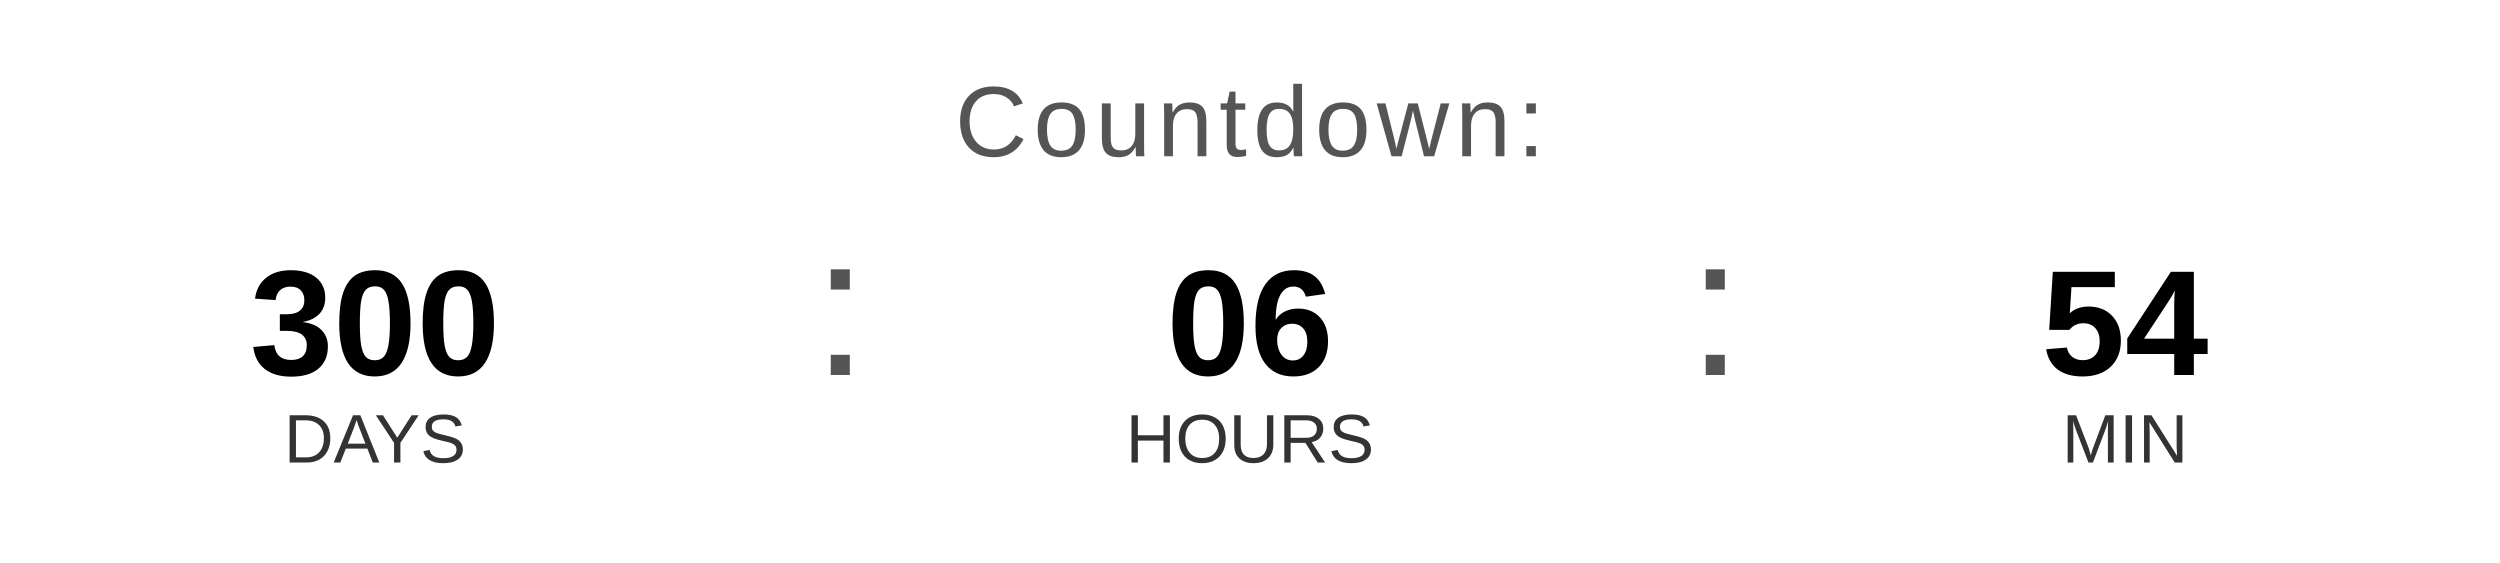
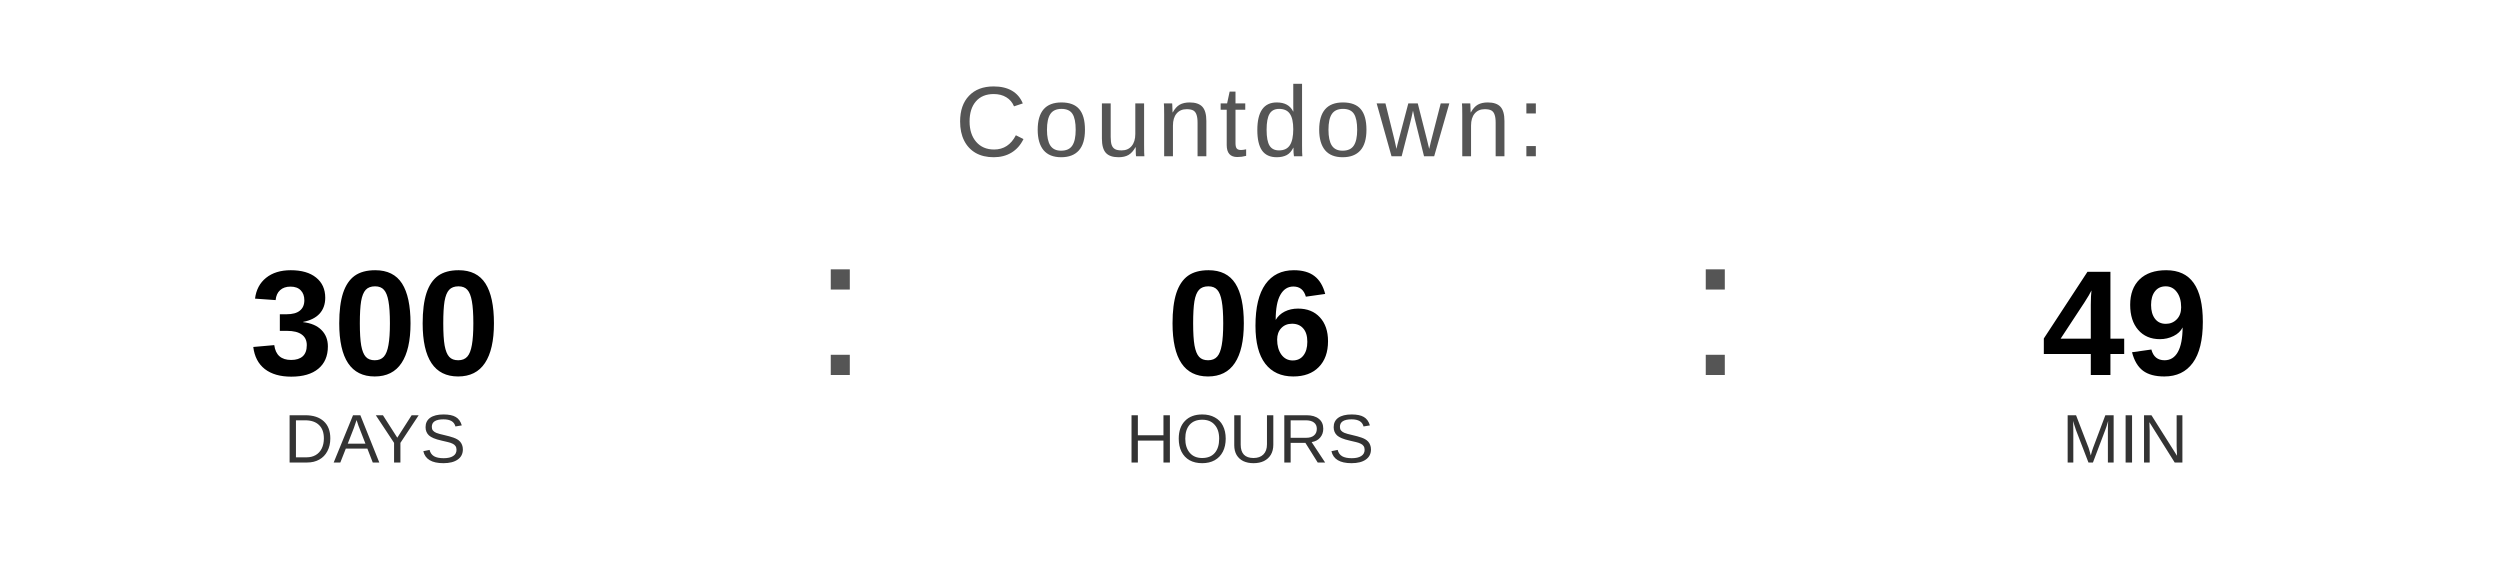
<svg xmlns="http://www.w3.org/2000/svg" width="400" height="90" viewBox="0 0 400 90">
  <text x="200" y="25" font-family="Arial, Helvetica, sans-serif" font-size="16" fill="#555555" text-anchor="middle" letter-spacing="1">
    Countdown:
  </text>
  <text x="60" y="60" font-family="Arial, Helvetica, sans-serif" font-size="24" font-weight="bold" fill="#000000" text-anchor="middle">300</text>
  <text x="60" y="74" font-family="Arial, Helvetica, sans-serif" font-size="11" fill="#333333" text-anchor="middle">DAYS</text>
  <text x="130" y="60" font-family="Arial, sans-serif" font-size="32" fill="#555555">:</text>
  <text x="200" y="60" font-family="Arial, Helvetica, sans-serif" font-size="24" font-weight="bold" fill="#000000" text-anchor="middle">06</text>
  <text x="200" y="74" font-family="Arial, Helvetica, sans-serif" font-size="11" fill="#333333" text-anchor="middle">HOURS</text>
  <text x="270" y="60" font-family="Arial, sans-serif" font-size="32" fill="#555555">:</text>
-   <text x="340" y="60" font-family="Arial, Helvetica, sans-serif" font-size="24" font-weight="bold" fill="#000000" text-anchor="middle">54</text>
+   <text x="340" y="60" font-family="Arial, Helvetica, sans-serif" font-size="24" font-weight="bold" fill="#000000" text-anchor="middle">49</text>
  <text x="340" y="74" font-family="Arial, Helvetica, sans-serif" font-size="11" fill="#333333" text-anchor="middle">MIN</text>
</svg>
